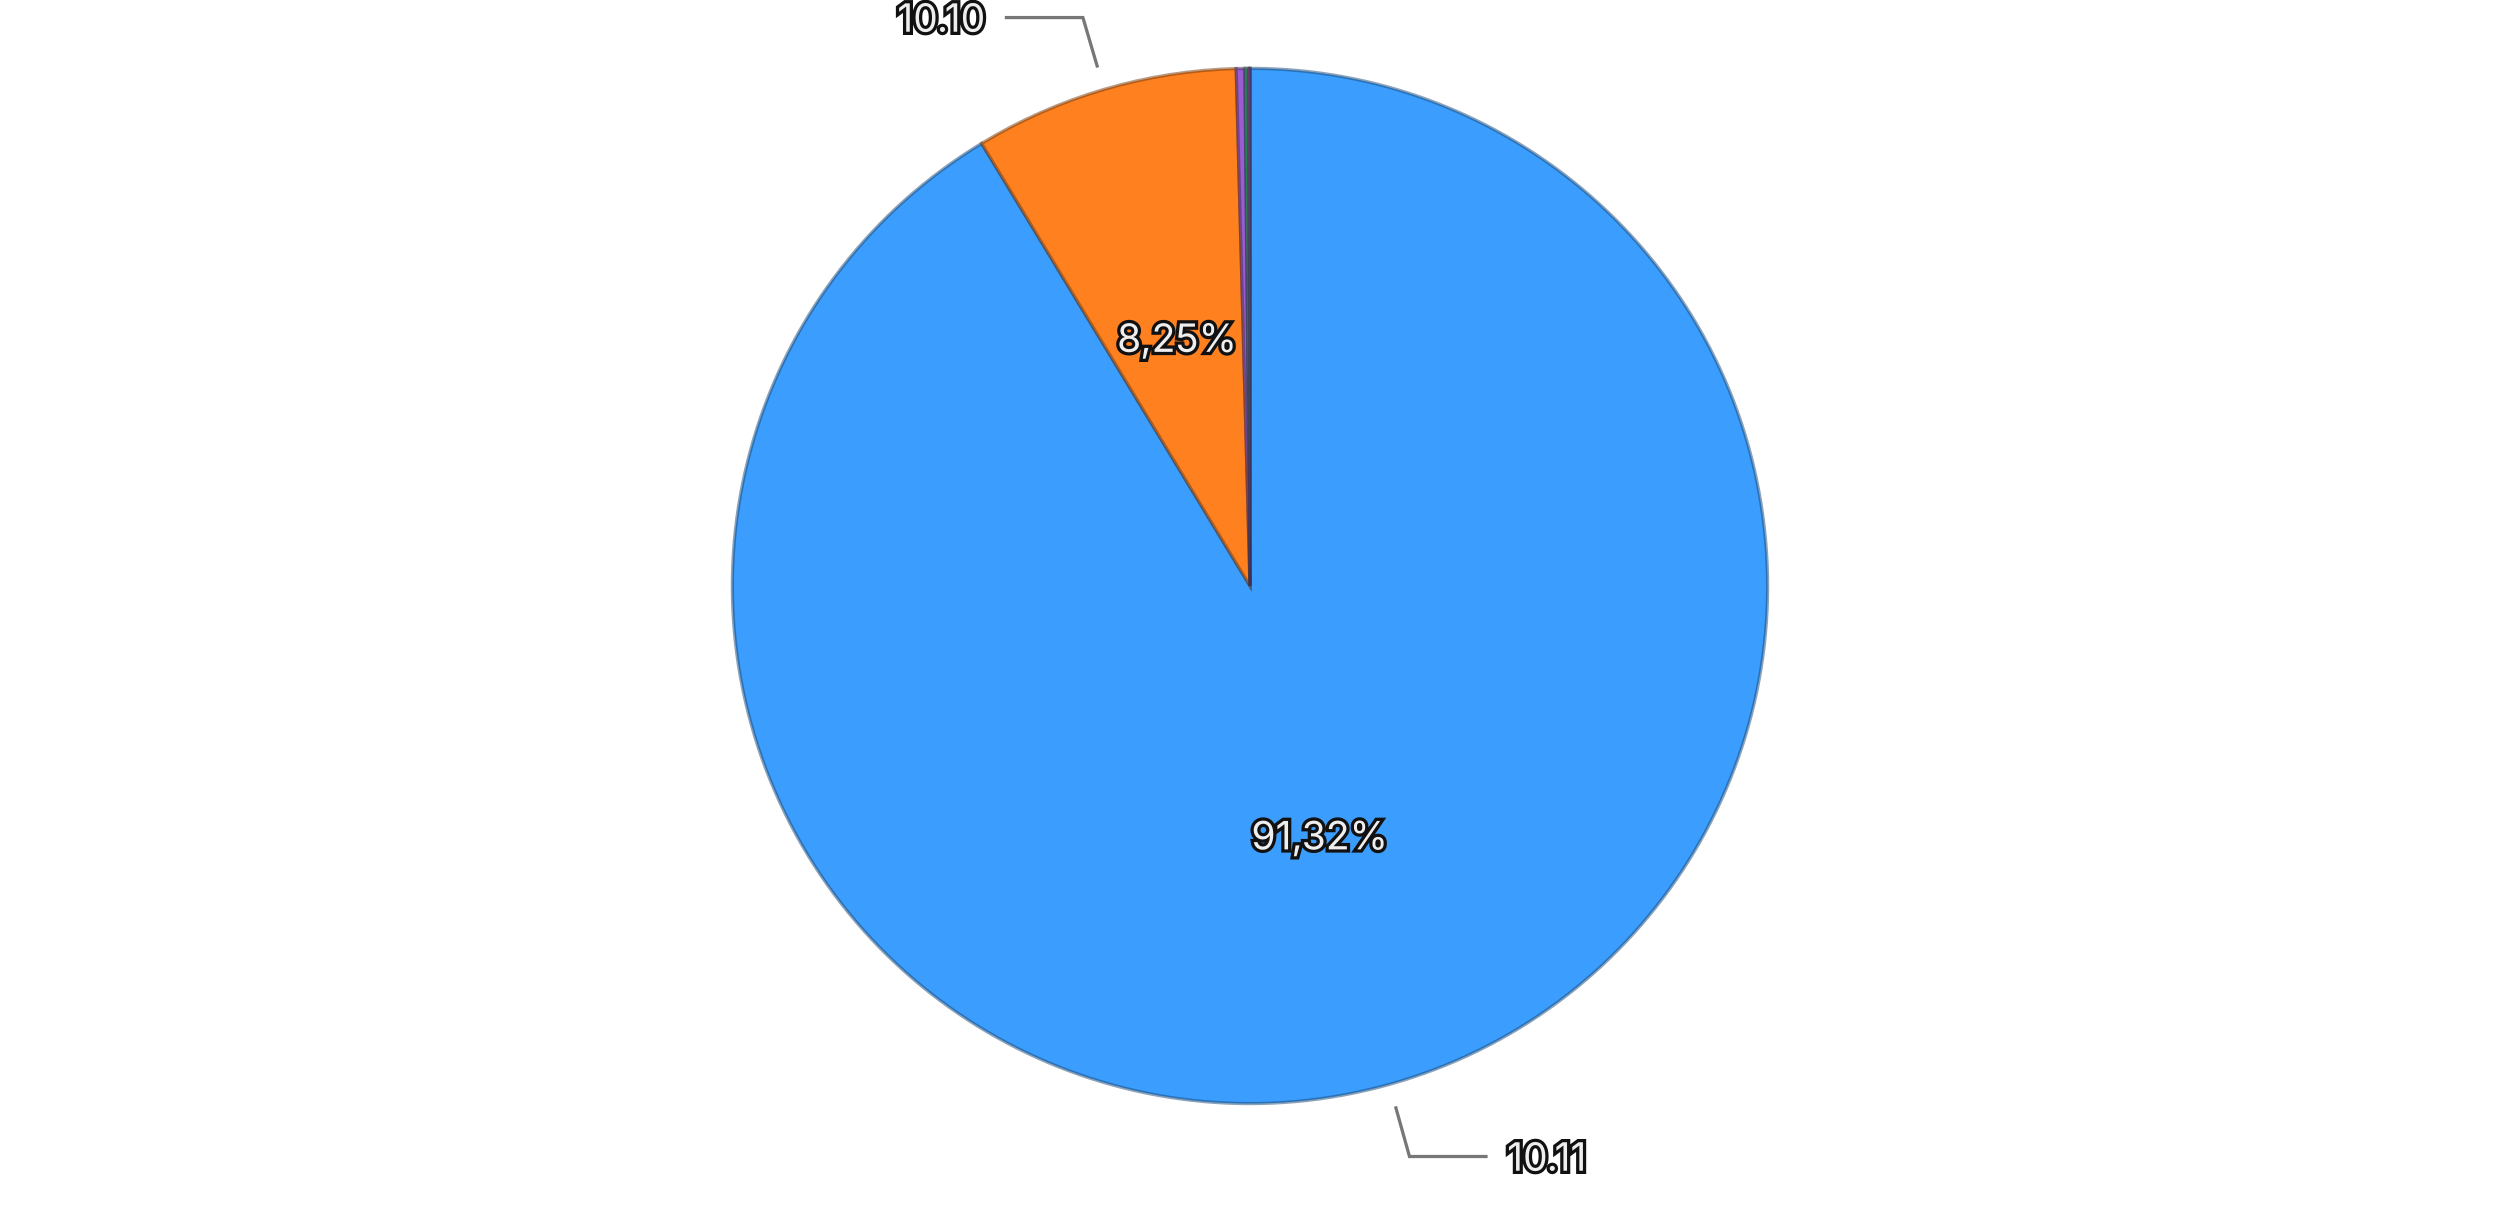
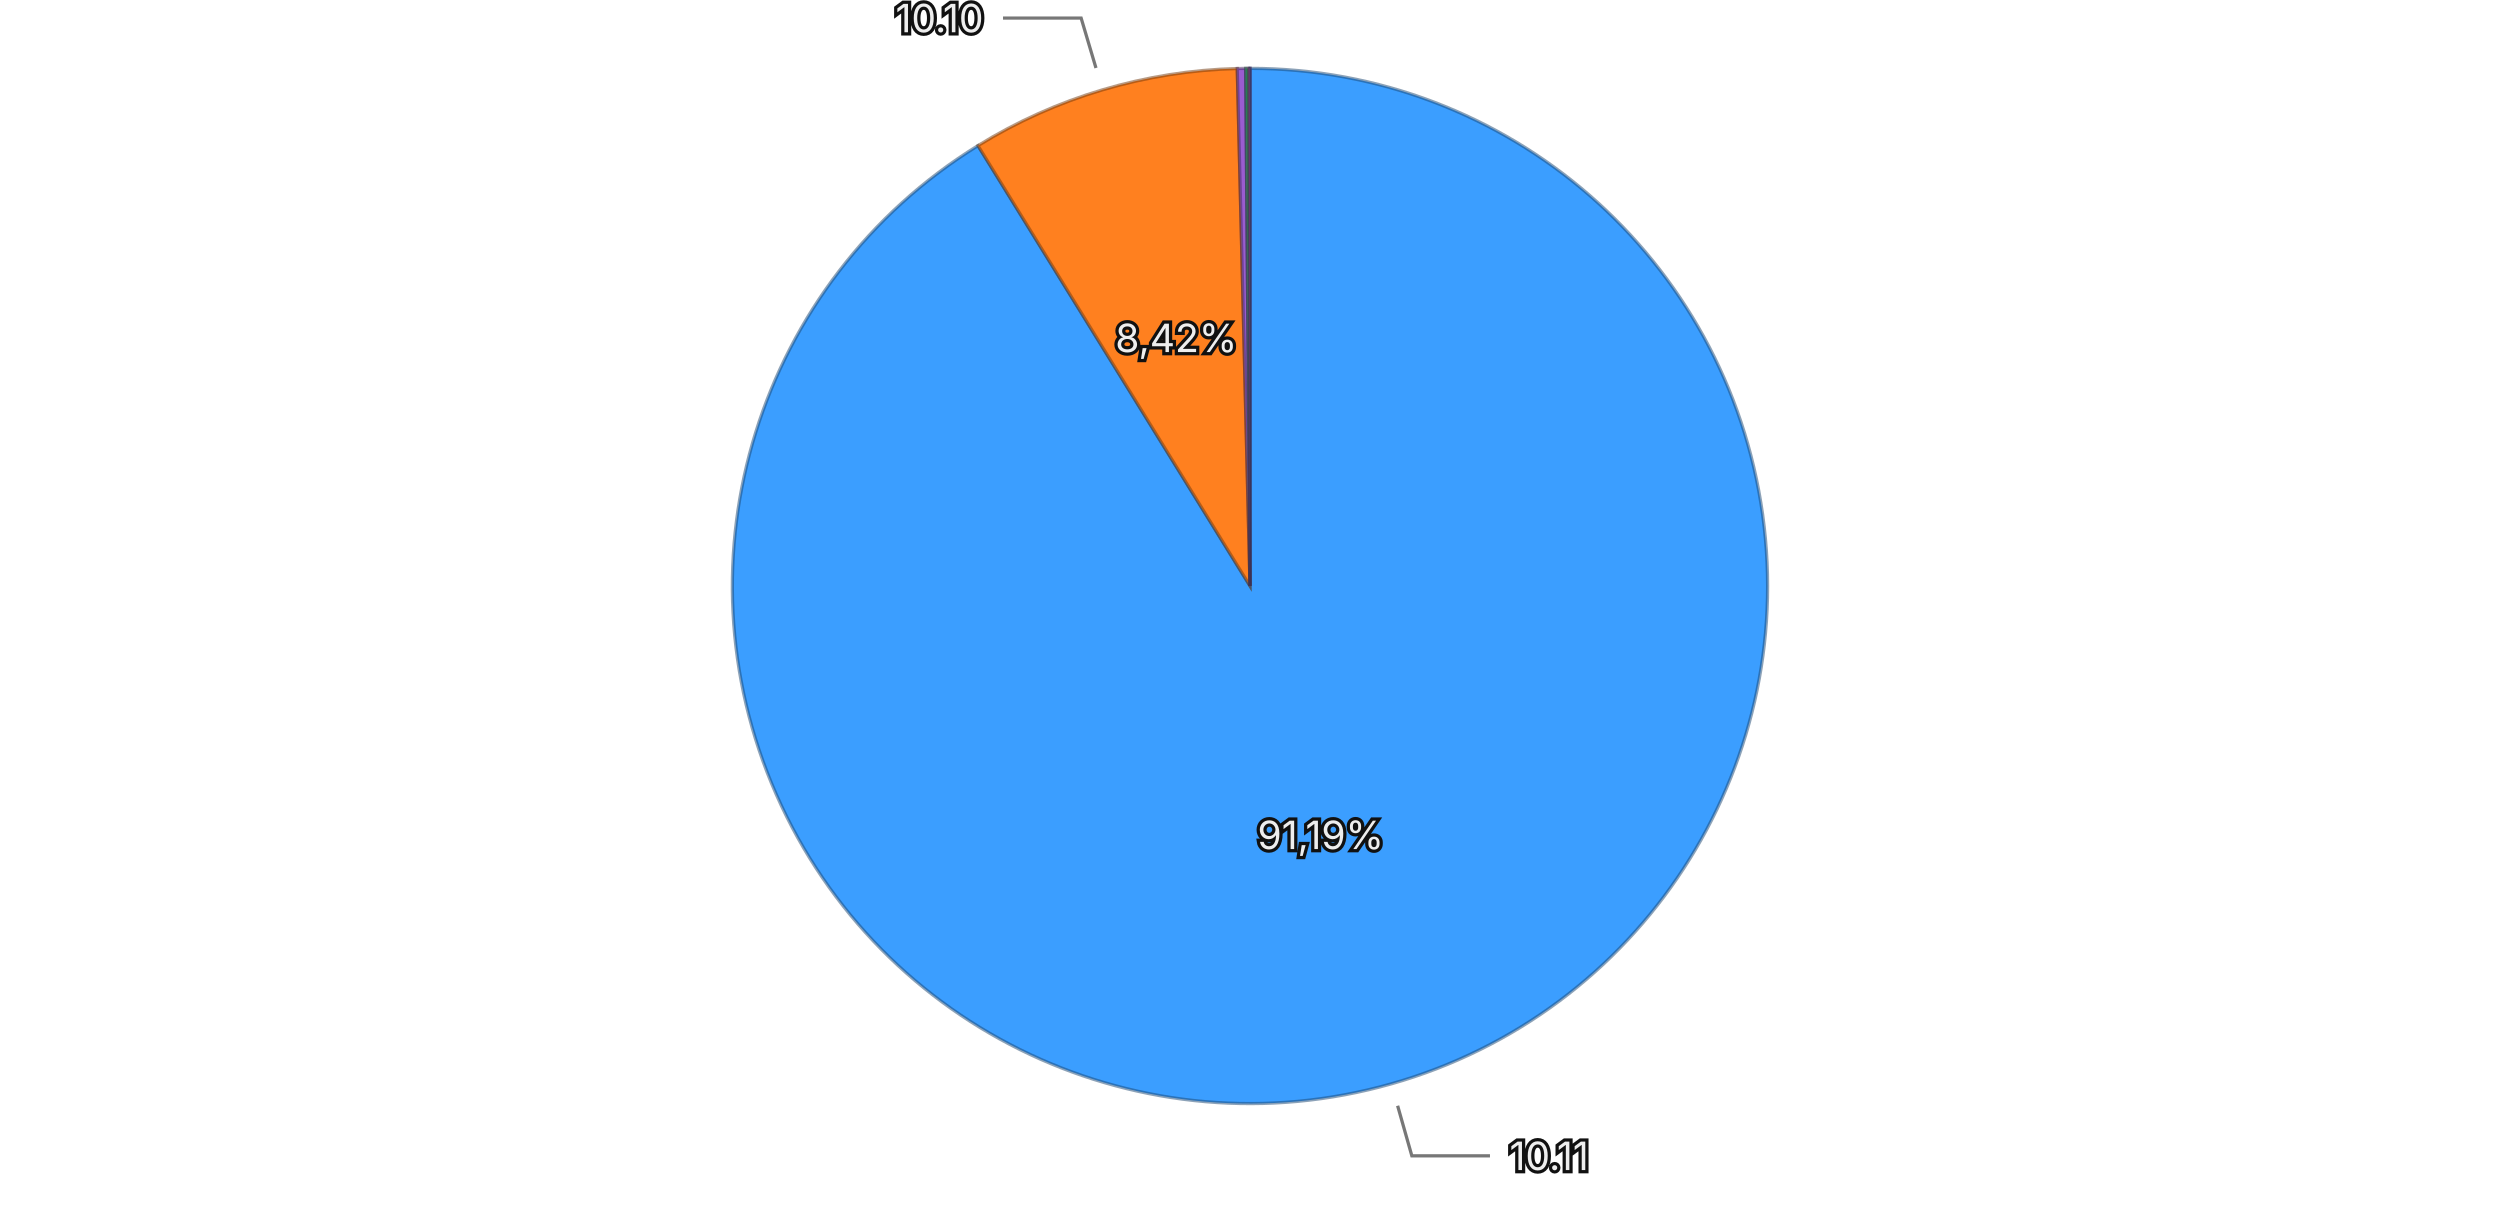
<svg xmlns="http://www.w3.org/2000/svg" viewBox="0 0 768 370">
  <rect width="768" height="370" fill="transparent" />
  <g>
-     <path d="M384,180 L384.000,21.000 A159,159 0 1,1 301.551,44.047 Z" fill="#3b9eff" stroke="rgba(26, 71, 114, 0.5)" stroke-width="1" />
-     <path d="M384,180 L301.551,44.047 A159,159 0 0,1 379.755,21.057 Z" fill="#ff801f" stroke="rgba(114, 57, 13, 0.5)" stroke-width="1" />
-     <path d="M384,180 L379.755,21.057 A159,159 0 0,1 382.436,21.008 Z" fill="#9a5cd0" stroke="rgba(69, 41, 93, 0.5)" stroke-width="1" />
-     <path d="M384,180 L382.436,21.008 A159,159 0 0,1 383.495,21.001 Z" fill="#33b074" stroke="rgba(22, 79, 52, 0.5)" stroke-width="1" />
-     <path d="M384,180 L383.495,21.001 A159,159 0 0,1 383.993,21.000 Z" fill="#de51a8" stroke="rgba(99, 36, 75, 0.5)" stroke-width="1" />
+     <path d="M384,180 L384.000,21.000 A159,159 0 1,1 300.430,44.733 Z" fill="#3b9eff" stroke="rgba(26, 71, 114, 0.5)" stroke-width="1" />
+     <path d="M384,180 L300.430,44.733 A159,159 0 0,1 380.077,21.048 Z" fill="#ff801f" stroke="rgba(114, 57, 13, 0.5)" stroke-width="1" />
+     <path d="M384,180 L380.077,21.048 A159,159 0 0,1 382.670,21.006 Z" fill="#9a5cd0" stroke="rgba(69, 41, 93, 0.5)" stroke-width="1" />
+     <path d="M384,180 L382.670,21.006 A159,159 0 0,1 383.598,21.001 Z" fill="#33b074" stroke="rgba(22, 79, 52, 0.5)" stroke-width="1" />
+     <path d="M384,180 L383.598,21.001 A159,159 0 0,1 383.993,21.000 Z" fill="#de51a8" stroke="rgba(99, 36, 75, 0.5)" stroke-width="1" />
    <path d="M384,180 L383.993,21.000 A159,159 0 0,1 384.000,21.000 Z" fill="#6e6ade" stroke="rgba(49, 47, 99, 0.5)" stroke-width="1" />
-     <text x="405.402" y="256.565" text-anchor="middle" dominant-baseline="central" font-family="system-ui, -apple-system, sans-serif" font-size="12" fill="#eeeeee" stroke="#111111" stroke-width="2" paint-order="stroke">91,32%</text>
-     <text x="361.577" y="103.728" text-anchor="middle" dominant-baseline="central" font-family="system-ui, -apple-system, sans-serif" font-size="12" fill="#eeeeee" stroke="#111111" stroke-width="2" paint-order="stroke">8,25%</text>
+     <text x="405.719" y="256.476" text-anchor="middle" dominant-baseline="central" font-family="system-ui, -apple-system, sans-serif" font-size="12" fill="#eeeeee" stroke="#111111" stroke-width="2" paint-order="stroke">91,19%</text>
+     <text x="361.339" y="103.798" text-anchor="middle" dominant-baseline="central" font-family="system-ui, -apple-system, sans-serif" font-size="12" fill="#eeeeee" stroke="#111111" stroke-width="2" paint-order="stroke">8,42%</text>
    <g opacity="1">
-       <path fill="none" stroke="#777777" stroke-width="1" d="M428.689,339.871L432.997,355.281L456.997,355.281" />
-       <text x="462.997" y="355.281" text-anchor="start" dominant-baseline="central" font-family="system-ui, -apple-system, sans-serif" font-size="12" fill="#eeeeee" stroke="#111111" stroke-width="2" paint-order="stroke">10.11</text>
+       <path fill="none" stroke="#777777" stroke-width="1" d="M429.350,339.685L433.721,355.077L457.721,355.077" />
+       <text x="463.721" y="355.077" text-anchor="start" dominant-baseline="central" font-family="system-ui, -apple-system, sans-serif" font-size="12" fill="#eeeeee" stroke="#111111" stroke-width="2" paint-order="stroke">10.11</text>
    </g>
    <g opacity="1">
-       <path fill="none" stroke="#777777" stroke-width="1" d="M337.181,20.739L332.668,5.389L308.668,5.389" />
-       <text x="302.668" y="5.389" text-anchor="end" dominant-baseline="central" font-family="system-ui, -apple-system, sans-serif" font-size="12" fill="#eeeeee" stroke="#111111" stroke-width="2" paint-order="stroke">10.10</text>
+       <path fill="none" stroke="#777777" stroke-width="1" d="M336.684,20.886L332.123,5.550L308.123,5.550" />
+       <text x="302.123" y="5.550" text-anchor="end" dominant-baseline="central" font-family="system-ui, -apple-system, sans-serif" font-size="12" fill="#eeeeee" stroke="#111111" stroke-width="2" paint-order="stroke">10.10</text>
    </g>
  </g>
</svg>
